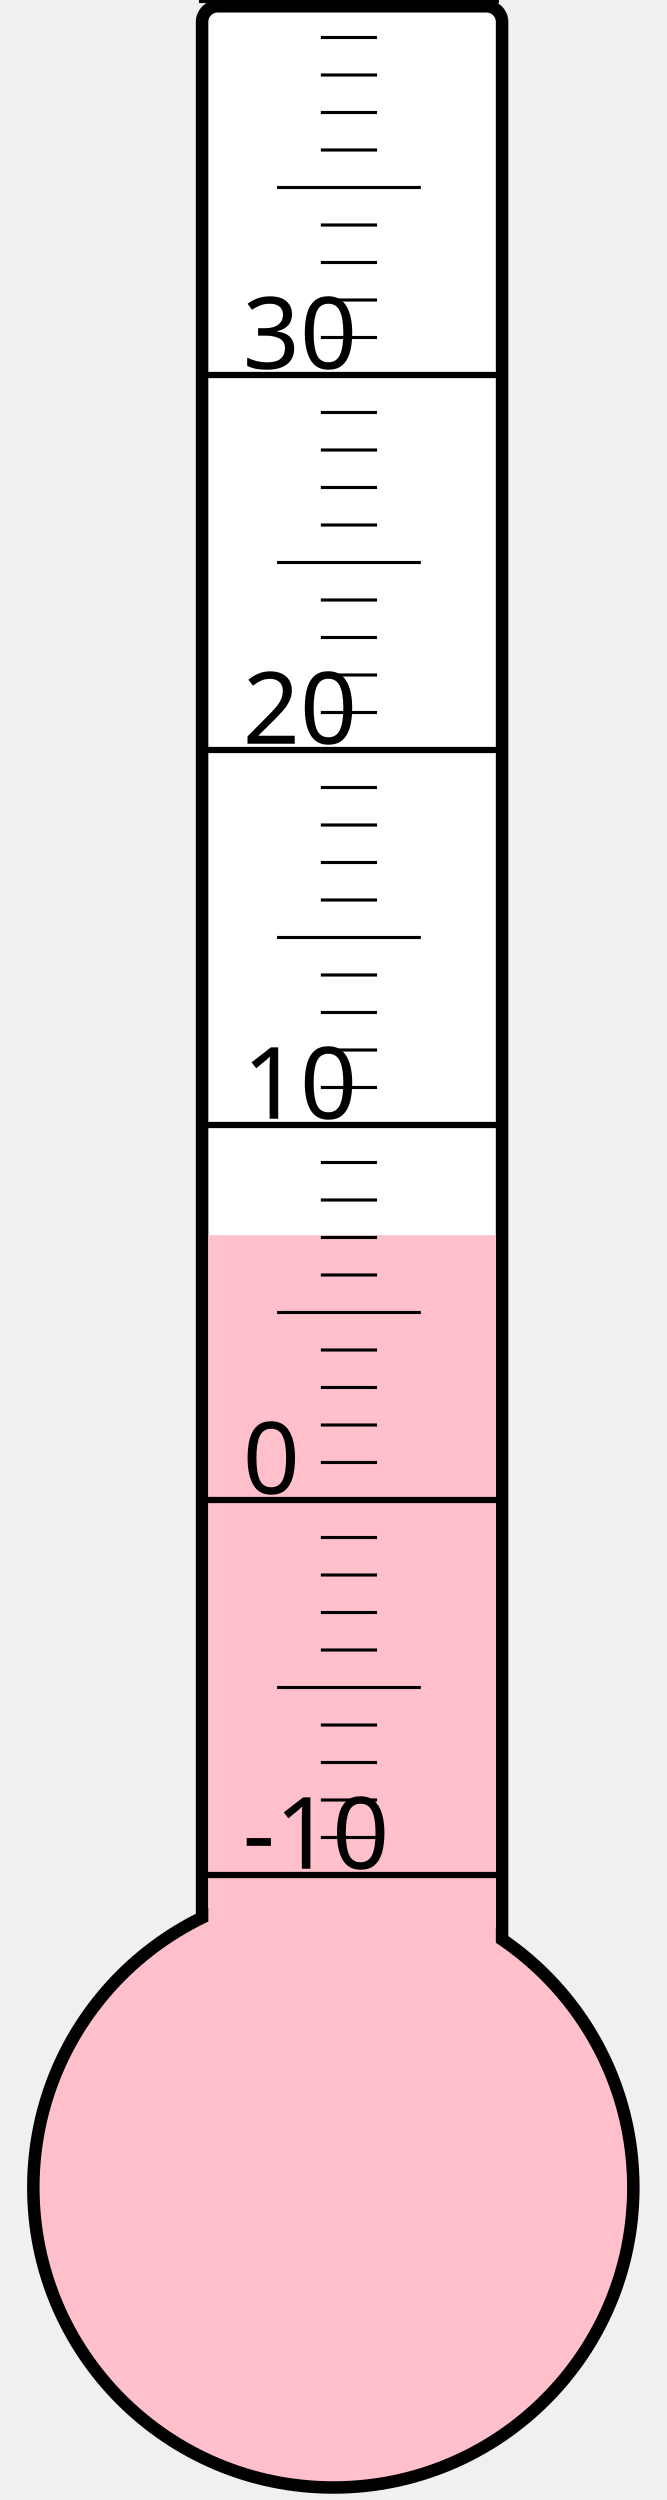
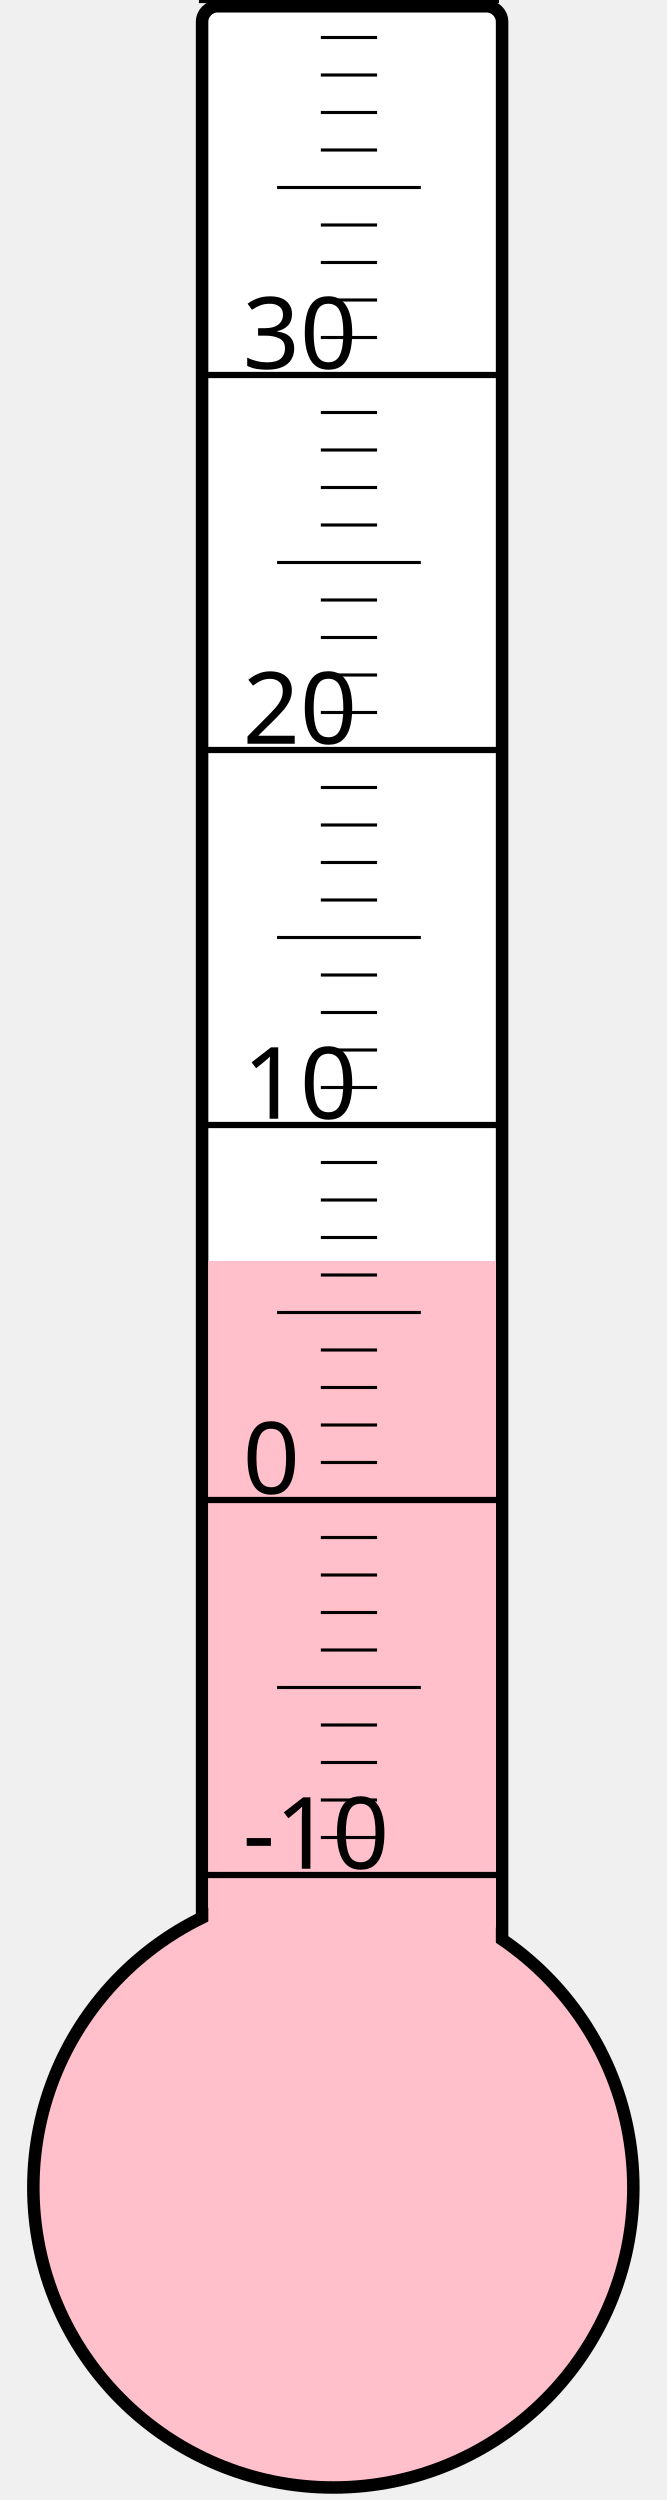
<svg xmlns="http://www.w3.org/2000/svg" width="40px" height="150px" viewBox="0 0 200 800">
  <rect width="200" height="800" x="0" y="0" style="fill: #ffffeb; fill-opacity: 0;" />
  <rect width="96" height="680" x="58" y="2" rx="5" ry="5" style="fill: white; fill-opacity: 1; stroke: black; stroke-width: 4;" />
  <circle cx="100" cy="700" r="96" style="fill: pink; stroke: black; stroke-width: 4;" />
-   <rect width="92" height="304.75" x="60" y="395.25" style="fill: pink; fill-opacity: 1; stroke-width: 0;" />
+   <rect width="92" height="296.5" x="60" y="403.5" style="fill: pink; fill-opacity: 1; stroke-width: 0;" />
  <text x="71" y="598" style="font-family: sans-serif; font-size: 24pt;">-10</text>
  <text x="71" y="478" style="font-family: sans-serif; font-size: 24pt;">0</text>
  <text x="71" y="358" style="font-family: sans-serif; font-size: 24pt;">10</text>
  <text x="71" y="238" style="font-family: sans-serif; font-size: 24pt;">20</text>
  <text x="71" y="118" style="font-family: sans-serif; font-size: 24pt;">30</text>
  <g style="stroke: black;">
    <line x1="57" y1="600" x2="153" y2="600" style="stroke-width: 2;" />
    <line x1="96" y1="588" x2="114" y2="588" style="stroke-width: 1;" />
    <line x1="96" y1="576" x2="114" y2="576" style="stroke-width: 1;" />
    <line x1="96" y1="564" x2="114" y2="564" style="stroke-width: 1;" />
    <line x1="96" y1="552" x2="114" y2="552" style="stroke-width: 1;" />
    <line x1="82" y1="540" x2="128" y2="540" style="stroke-width: 1;" />
    <line x1="96" y1="528" x2="114" y2="528" style="stroke-width: 1;" />
    <line x1="96" y1="516" x2="114" y2="516" style="stroke-width: 1;" />
    <line x1="96" y1="504" x2="114" y2="504" style="stroke-width: 1;" />
    <line x1="96" y1="492" x2="114" y2="492" style="stroke-width: 1;" />
    <line x1="57" y1="480" x2="153" y2="480" style="stroke-width: 2;" />
    <line x1="96" y1="468" x2="114" y2="468" style="stroke-width: 1;" />
    <line x1="96" y1="456" x2="114" y2="456" style="stroke-width: 1;" />
    <line x1="96" y1="444" x2="114" y2="444" style="stroke-width: 1;" />
    <line x1="96" y1="432" x2="114" y2="432" style="stroke-width: 1;" />
    <line x1="82" y1="420" x2="128" y2="420" style="stroke-width: 1;" />
    <line x1="96" y1="408" x2="114" y2="408" style="stroke-width: 1;" />
    <line x1="96" y1="396" x2="114" y2="396" style="stroke-width: 1;" />
    <line x1="96" y1="384" x2="114" y2="384" style="stroke-width: 1;" />
    <line x1="96" y1="372" x2="114" y2="372" style="stroke-width: 1;" />
    <line x1="57" y1="360" x2="153" y2="360" style="stroke-width: 2;" />
    <line x1="96" y1="348" x2="114" y2="348" style="stroke-width: 1;" />
    <line x1="96" y1="336" x2="114" y2="336" style="stroke-width: 1;" />
    <line x1="96" y1="324" x2="114" y2="324" style="stroke-width: 1;" />
    <line x1="96" y1="312" x2="114" y2="312" style="stroke-width: 1;" />
    <line x1="82" y1="300" x2="128" y2="300" style="stroke-width: 1;" />
    <line x1="96" y1="288" x2="114" y2="288" style="stroke-width: 1;" />
    <line x1="96" y1="276" x2="114" y2="276" style="stroke-width: 1;" />
    <line x1="96" y1="264" x2="114" y2="264" style="stroke-width: 1;" />
    <line x1="96" y1="252" x2="114" y2="252" style="stroke-width: 1;" />
    <line x1="57" y1="240" x2="153" y2="240" style="stroke-width: 2;" />
    <line x1="96" y1="228" x2="114" y2="228" style="stroke-width: 1;" />
    <line x1="96" y1="216" x2="114" y2="216" style="stroke-width: 1;" />
    <line x1="96" y1="204" x2="114" y2="204" style="stroke-width: 1;" />
    <line x1="96" y1="192" x2="114" y2="192" style="stroke-width: 1;" />
    <line x1="82" y1="180" x2="128" y2="180" style="stroke-width: 1;" />
    <line x1="96" y1="168" x2="114" y2="168" style="stroke-width: 1;" />
    <line x1="96" y1="156" x2="114" y2="156" style="stroke-width: 1;" />
    <line x1="96" y1="144" x2="114" y2="144" style="stroke-width: 1;" />
    <line x1="96" y1="132" x2="114" y2="132" style="stroke-width: 1;" />
    <line x1="57" y1="120" x2="153" y2="120" style="stroke-width: 2;" />
    <line x1="96" y1="108" x2="114" y2="108" style="stroke-width: 1;" />
    <line x1="96" y1="96" x2="114" y2="96" style="stroke-width: 1;" />
    <line x1="96" y1="84" x2="114" y2="84" style="stroke-width: 1;" />
    <line x1="96" y1="72" x2="114" y2="72" style="stroke-width: 1;" />
    <line x1="82" y1="60" x2="128" y2="60" style="stroke-width: 1;" />
    <line x1="96" y1="48" x2="114" y2="48" style="stroke-width: 1;" />
    <line x1="96" y1="36" x2="114" y2="36" style="stroke-width: 1;" />
    <line x1="96" y1="24" x2="114" y2="24" style="stroke-width: 1;" />
    <line x1="96" y1="12" x2="114" y2="12" style="stroke-width: 1;" />
    <line x1="57" y1="0" x2="153" y2="0" style="stroke-width: 2;" />
  </g>
</svg>
